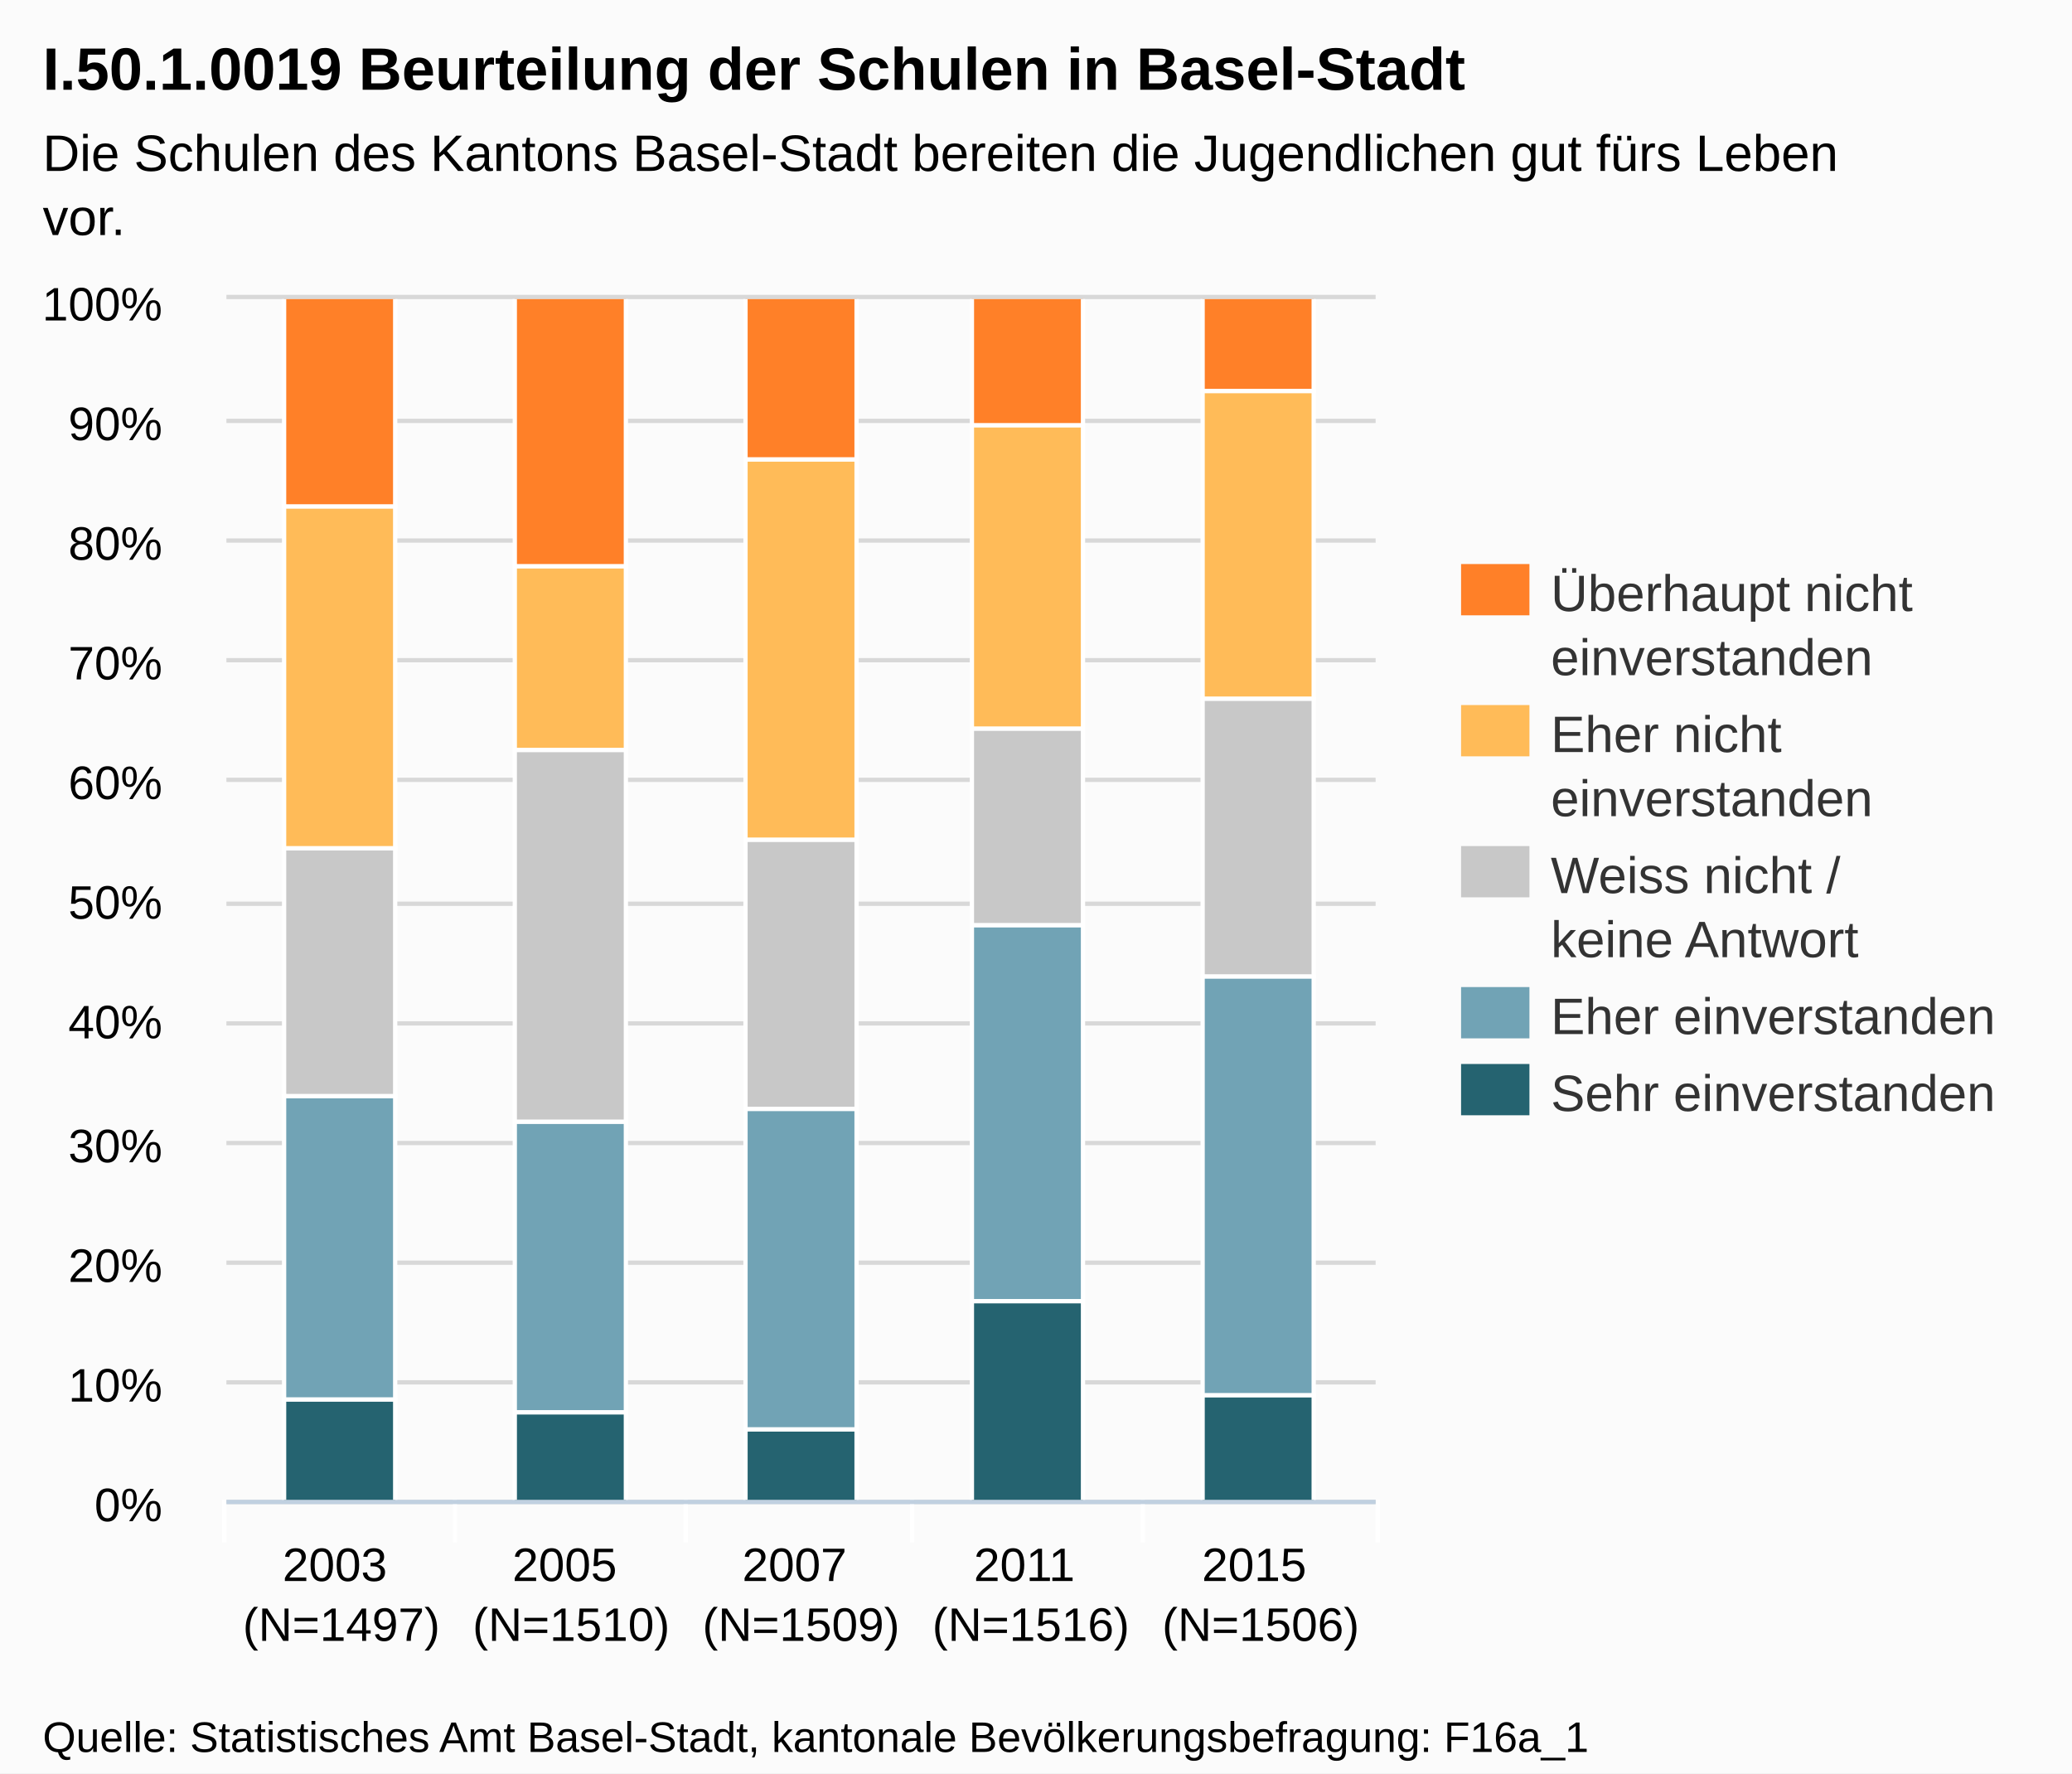
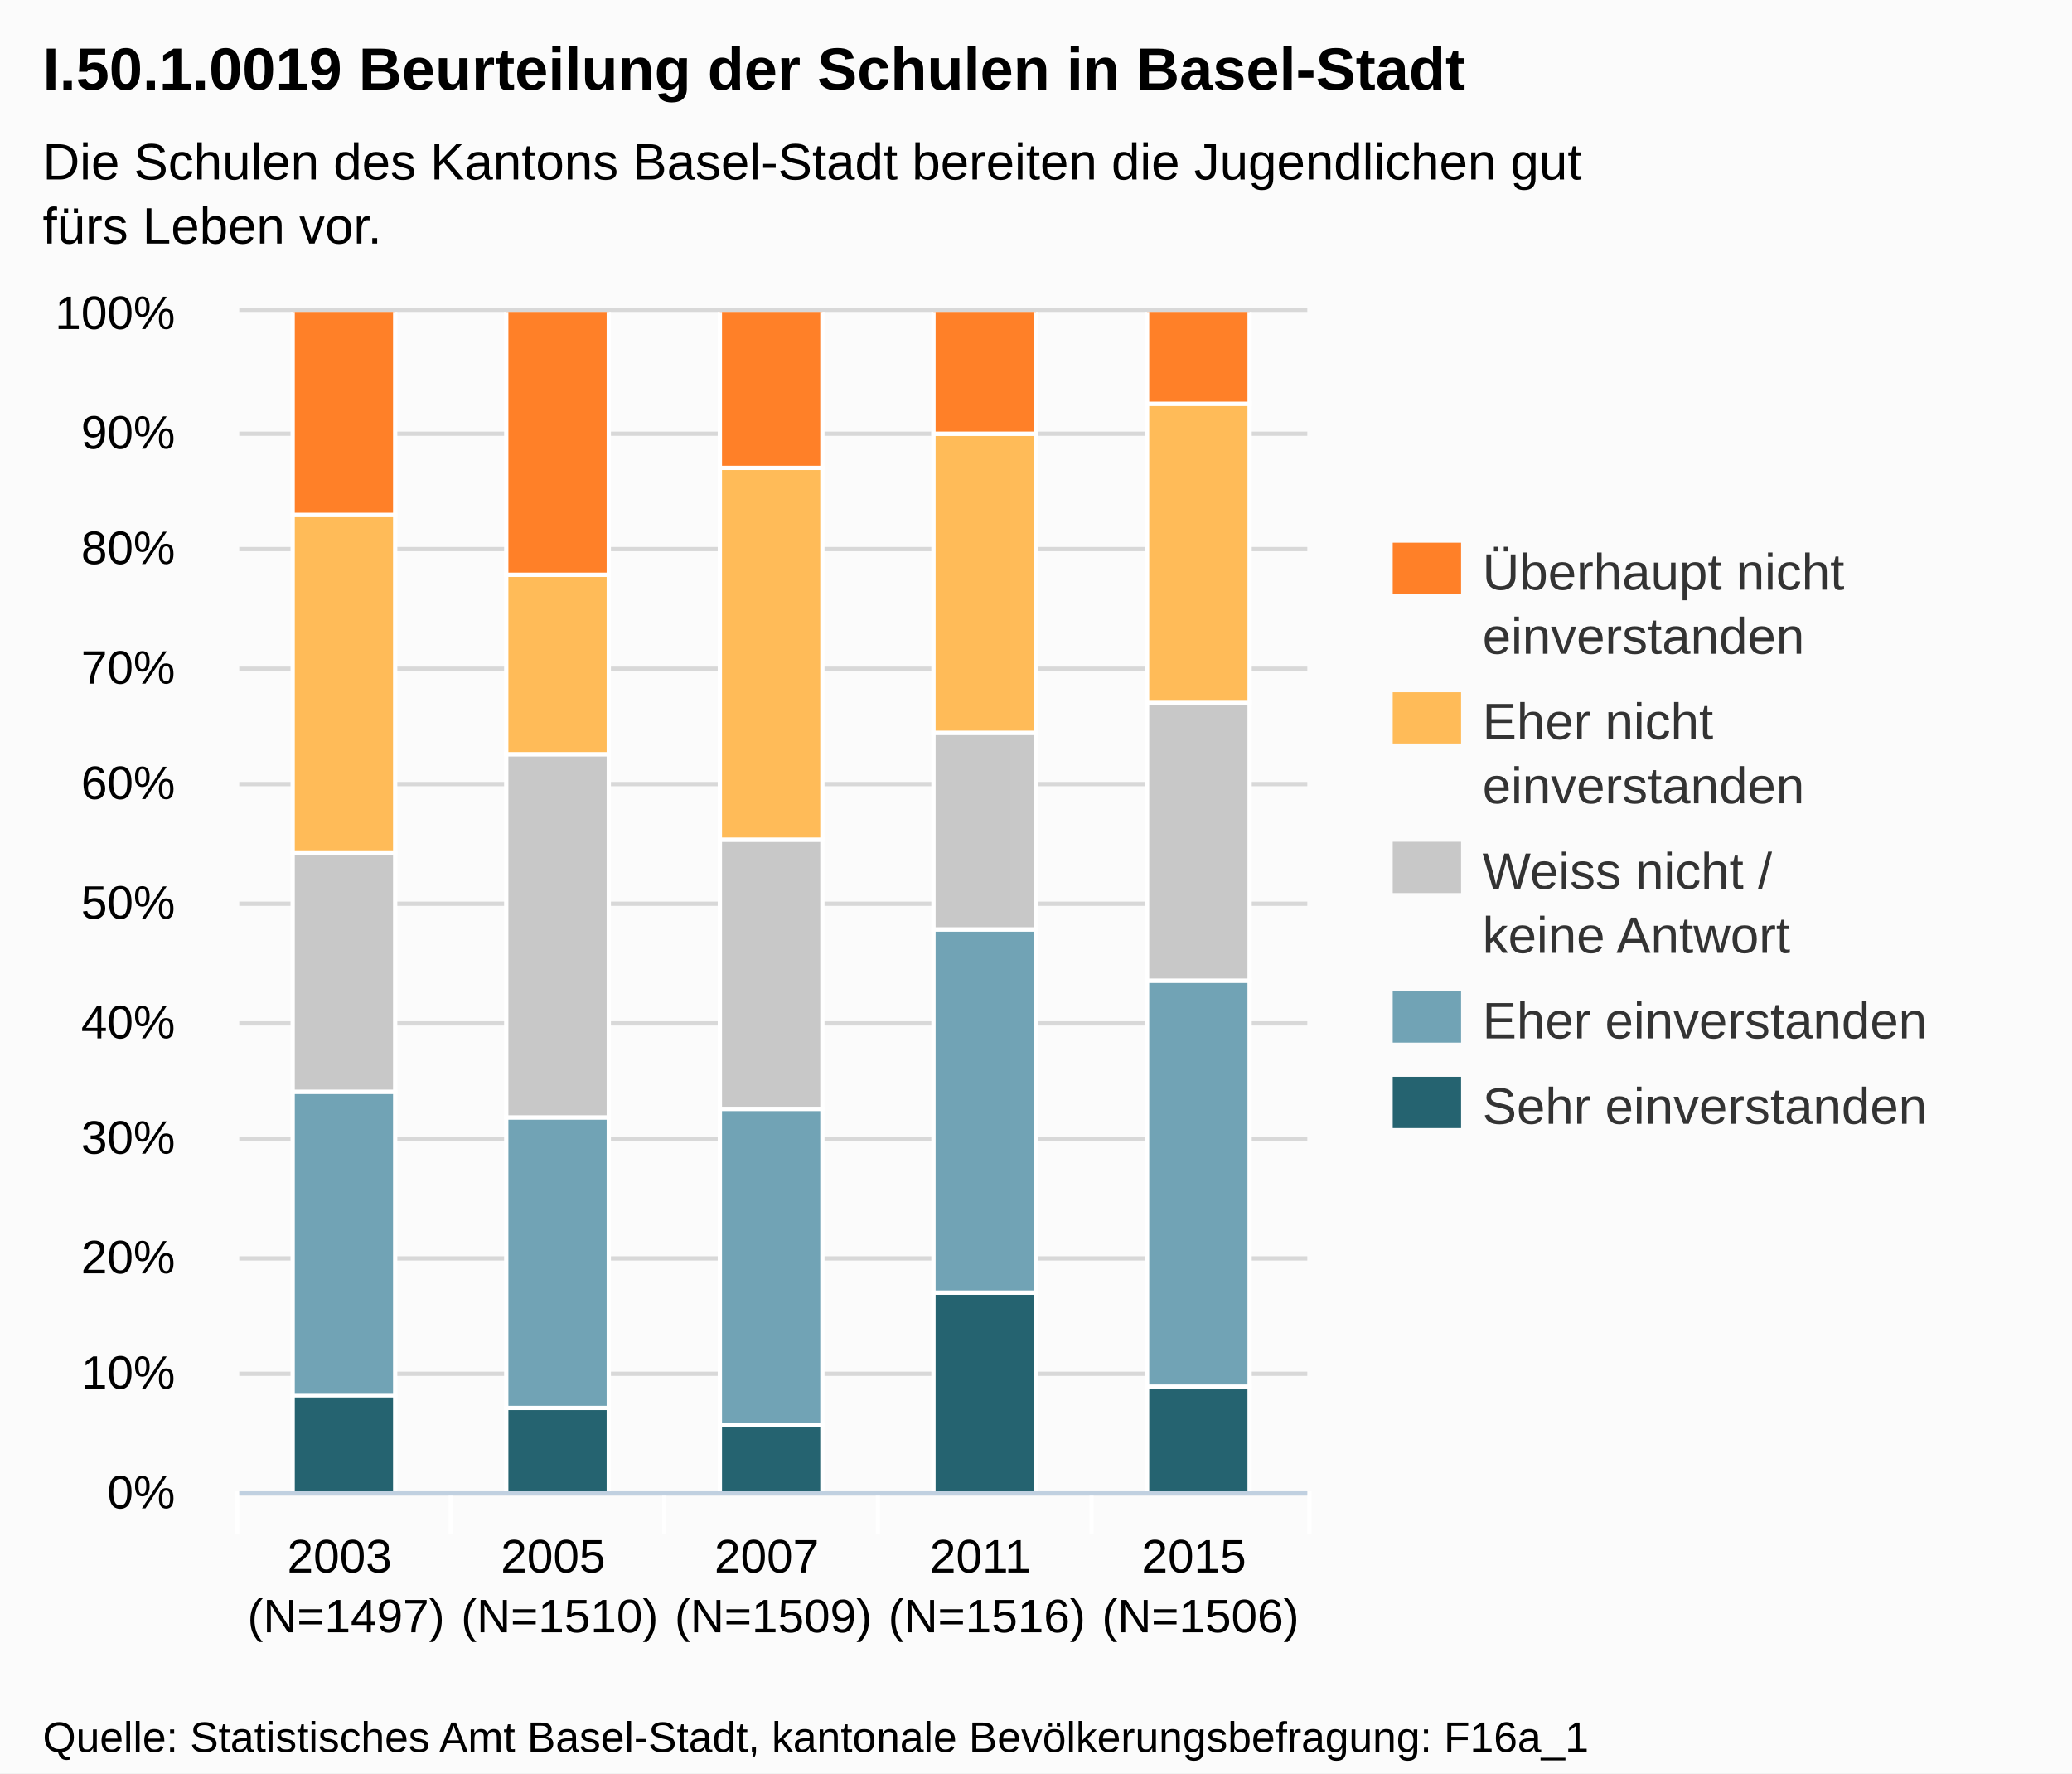
<svg xmlns="http://www.w3.org/2000/svg" version="1.1" style="font-family:Arial;font-size:12px;" width="485" height="415">
  <defs>
    <clipPath id="highcharts-1">
-       <rect x="0" y="0" width="269" height="281" />
+       <rect x="0" y="0" width="250" height="276" />
    </clipPath>
  </defs>
  <rect x="0" y="0" width="485" height="415" fill="#fbfbfb" class=" highcharts-background" />
  <g class="highcharts-grid" />
  <g class="highcharts-grid">
-     <path fill="none" d="M 53 351.5 L 322 351.5" stroke="#D8D8D8" stroke-width="1" opacity="1" />
-     <path fill="none" d="M 53 323.5 L 322 323.5" stroke="#D8D8D8" stroke-width="1" opacity="1" />
-     <path fill="none" d="M 53 295.5 L 322 295.5" stroke="#D8D8D8" stroke-width="1" opacity="1" />
-     <path fill="none" d="M 53 267.5 L 322 267.5" stroke="#D8D8D8" stroke-width="1" opacity="1" />
-     <path fill="none" d="M 53 239.5 L 322 239.5" stroke="#D8D8D8" stroke-width="1" opacity="1" />
-     <path fill="none" d="M 53 211.5 L 322 211.5" stroke="#D8D8D8" stroke-width="1" opacity="1" />
-     <path fill="none" d="M 53 182.5 L 322 182.5" stroke="#D8D8D8" stroke-width="1" opacity="1" />
-     <path fill="none" d="M 53 154.5 L 322 154.5" stroke="#D8D8D8" stroke-width="1" opacity="1" />
-     <path fill="none" d="M 53 126.5 L 322 126.5" stroke="#D8D8D8" stroke-width="1" opacity="1" />
-     <path fill="none" d="M 53 98.5 L 322 98.5" stroke="#D8D8D8" stroke-width="1" opacity="1" />
-     <path fill="none" d="M 53 69.5 L 322 69.5" stroke="#D8D8D8" stroke-width="1" opacity="1" />
+     <path fill="none" d="M 56 349.5 L 306 349.5" stroke="#D8D8D8" stroke-width="1" opacity="1" />
+     <path fill="none" d="M 56 321.5 L 306 321.5" stroke="#D8D8D8" stroke-width="1" opacity="1" />
+     <path fill="none" d="M 56 294.5 L 306 294.5" stroke="#D8D8D8" stroke-width="1" opacity="1" />
+     <path fill="none" d="M 56 266.5 L 306 266.5" stroke="#D8D8D8" stroke-width="1" opacity="1" />
+     <path fill="none" d="M 56 239.5 L 306 239.5" stroke="#D8D8D8" stroke-width="1" opacity="1" />
+     <path fill="none" d="M 56 211.5 L 306 211.5" stroke="#D8D8D8" stroke-width="1" opacity="1" />
+     <path fill="none" d="M 56 183.5 L 306 183.5" stroke="#D8D8D8" stroke-width="1" opacity="1" />
+     <path fill="none" d="M 56 156.5 L 306 156.5" stroke="#D8D8D8" stroke-width="1" opacity="1" />
+     <path fill="none" d="M 56 128.5 L 306 128.5" stroke="#D8D8D8" stroke-width="1" opacity="1" />
+     <path fill="none" d="M 56 101.5 L 306 101.5" stroke="#D8D8D8" stroke-width="1" opacity="1" />
+     <path fill="none" d="M 56 72.5 L 306 72.5" stroke="#D8D8D8" stroke-width="1" opacity="1" />
  </g>
  <g class="highcharts-axis">
-     <path fill="none" d="M 106.5 351 L 106.5 361" stroke="#FFFFFF" stroke-width="1" opacity="1" />
-     <path fill="none" d="M 160.5 351 L 160.5 361" stroke="#FFFFFF" stroke-width="1" opacity="1" />
-     <path fill="none" d="M 213.5 351 L 213.5 361" stroke="#FFFFFF" stroke-width="1" opacity="1" />
-     <path fill="none" d="M 267.5 351 L 267.5 361" stroke="#FFFFFF" stroke-width="1" opacity="1" />
-     <path fill="none" d="M 322.5 351 L 322.5 361" stroke="#FFFFFF" stroke-width="1" opacity="1" />
-     <path fill="none" d="M 52.5 351 L 52.5 361" stroke="#FFFFFF" stroke-width="1" opacity="1" />
-     <path fill="none" d="M 53 351.5 L 322 351.5" stroke="#C0D0E0" stroke-width="1" />
+     <path fill="none" d="M 105.5 349 L 105.5 359" stroke="#FFFFFF" stroke-width="1" opacity="1" />
+     <path fill="none" d="M 155.5 349 L 155.5 359" stroke="#FFFFFF" stroke-width="1" opacity="1" />
+     <path fill="none" d="M 205.5 349 L 205.5 359" stroke="#FFFFFF" stroke-width="1" opacity="1" />
+     <path fill="none" d="M 255.5 349 L 255.5 359" stroke="#FFFFFF" stroke-width="1" opacity="1" />
+     <path fill="none" d="M 306.5 349 L 306.5 359" stroke="#FFFFFF" stroke-width="1" opacity="1" />
+     <path fill="none" d="M 55.5 349 L 55.5 359" stroke="#FFFFFF" stroke-width="1" opacity="1" />
+     <path fill="none" d="M 56 349.5 L 306 349.5" stroke="#C0D0E0" stroke-width="1" />
  </g>
  <g class="highcharts-axis" />
  <g class="highcharts-series-group">
-     <g class="highcharts-series highcharts-series-0 highcharts-tracker" transform="translate(53,70) scale(1 1)" style="" clip-path="url(#highcharts-1)">
-       <rect x="13.5" y="257.5" width="26" height="24" stroke="#FFFFFF" stroke-width="1" fill="#256370" rx="0" ry="0" />
-       <rect x="67.5" y="260.5" width="26" height="21" stroke="#FFFFFF" stroke-width="1" fill="#256370" rx="0" ry="0" />
-       <rect x="121.5" y="264.5" width="26" height="17" stroke="#FFFFFF" stroke-width="1" fill="#256370" rx="0" ry="0" />
-       <rect x="174.5" y="234.5" width="26" height="47" stroke="#FFFFFF" stroke-width="1" fill="#256370" rx="0" ry="0" />
-       <rect x="228.5" y="256.5" width="26" height="25" stroke="#FFFFFF" stroke-width="1" fill="#256370" rx="0" ry="0" />
+     <g class="highcharts-series highcharts-series-0 highcharts-tracker" transform="translate(56,73) scale(1 1)" style="" clip-path="url(#highcharts-1)">
+       <rect x="12.5" y="253.5" width="24" height="23" stroke="#FFFFFF" stroke-width="1" fill="#256370" rx="0" ry="0" />
+       <rect x="62.5" y="256.5" width="24" height="20" stroke="#FFFFFF" stroke-width="1" fill="#256370" rx="0" ry="0" />
+       <rect x="112.5" y="260.5" width="24" height="16" stroke="#FFFFFF" stroke-width="1" fill="#256370" rx="0" ry="0" />
+       <rect x="162.5" y="229.5" width="24" height="47" stroke="#FFFFFF" stroke-width="1" fill="#256370" rx="0" ry="0" />
+       <rect x="212.5" y="251.5" width="24" height="25" stroke="#FFFFFF" stroke-width="1" fill="#256370" rx="0" ry="0" />
    </g>
-     <g class="highcharts-markers highcharts-series-0" transform="translate(53,70) scale(1 1)" clip-path="none" />
-     <g class="highcharts-series highcharts-series-1 highcharts-tracker" transform="translate(53,70) scale(1 1)" style="" clip-path="url(#highcharts-1)">
-       <rect x="13.5" y="186.5" width="26" height="71" stroke="#FFFFFF" stroke-width="1" fill="#71A3B5" rx="0" ry="0" />
-       <rect x="67.5" y="192.5" width="26" height="68" stroke="#FFFFFF" stroke-width="1" fill="#71A3B5" rx="0" ry="0" />
-       <rect x="121.5" y="189.5" width="26" height="75" stroke="#FFFFFF" stroke-width="1" fill="#71A3B5" rx="0" ry="0" />
-       <rect x="174.5" y="146.5" width="26" height="88" stroke="#FFFFFF" stroke-width="1" fill="#71A3B5" rx="0" ry="0" />
-       <rect x="228.5" y="158.5" width="26" height="98" stroke="#FFFFFF" stroke-width="1" fill="#71A3B5" rx="0" ry="0" />
+     <g class="highcharts-markers highcharts-series-0" transform="translate(56,73) scale(1 1)" clip-path="none" />
+     <g class="highcharts-series highcharts-series-1 highcharts-tracker" transform="translate(56,73) scale(1 1)" style="" clip-path="url(#highcharts-1)">
+       <rect x="12.5" y="182.5" width="24" height="71" stroke="#FFFFFF" stroke-width="1" fill="#71A3B5" rx="0" ry="0" />
+       <rect x="62.5" y="188.5" width="24" height="68" stroke="#FFFFFF" stroke-width="1" fill="#71A3B5" rx="0" ry="0" />
+       <rect x="112.5" y="186.5" width="24" height="74" stroke="#FFFFFF" stroke-width="1" fill="#71A3B5" rx="0" ry="0" />
+       <rect x="162.5" y="144.5" width="24" height="85" stroke="#FFFFFF" stroke-width="1" fill="#71A3B5" rx="0" ry="0" />
+       <rect x="212.5" y="156.5" width="24" height="95" stroke="#FFFFFF" stroke-width="1" fill="#71A3B5" rx="0" ry="0" />
    </g>
-     <g class="highcharts-markers highcharts-series-1" transform="translate(53,70) scale(1 1)" clip-path="none" />
-     <g class="highcharts-series highcharts-series-2 highcharts-tracker" transform="translate(53,70) scale(1 1)" style="" clip-path="url(#highcharts-1)">
-       <rect x="13.5" y="128.5" width="26" height="58" stroke="#FFFFFF" stroke-width="1" fill="#C8C8C8" rx="0" ry="0" />
-       <rect x="67.5" y="105.5" width="26" height="87" stroke="#FFFFFF" stroke-width="1" fill="#C8C8C8" rx="0" ry="0" />
-       <rect x="121.5" y="126.5" width="26" height="63" stroke="#FFFFFF" stroke-width="1" fill="#C8C8C8" rx="0" ry="0" />
-       <rect x="174.5" y="100.5" width="26" height="46" stroke="#FFFFFF" stroke-width="1" fill="#C8C8C8" rx="0" ry="0" />
-       <rect x="228.5" y="93.5" width="26" height="65" stroke="#FFFFFF" stroke-width="1" fill="#C8C8C8" rx="0" ry="0" />
+     <g class="highcharts-markers highcharts-series-1" transform="translate(56,73) scale(1 1)" clip-path="none" />
+     <g class="highcharts-series highcharts-series-2 highcharts-tracker" transform="translate(56,73) scale(1 1)" style="" clip-path="url(#highcharts-1)">
+       <rect x="12.5" y="126.5" width="24" height="56" stroke="#FFFFFF" stroke-width="1" fill="#C8C8C8" rx="0" ry="0" />
+       <rect x="62.5" y="103.5" width="24" height="85" stroke="#FFFFFF" stroke-width="1" fill="#C8C8C8" rx="0" ry="0" />
+       <rect x="112.5" y="123.5" width="24" height="63" stroke="#FFFFFF" stroke-width="1" fill="#C8C8C8" rx="0" ry="0" />
+       <rect x="162.5" y="98.5" width="24" height="46" stroke="#FFFFFF" stroke-width="1" fill="#C8C8C8" rx="0" ry="0" />
+       <rect x="212.5" y="91.5" width="24" height="65" stroke="#FFFFFF" stroke-width="1" fill="#C8C8C8" rx="0" ry="0" />
    </g>
-     <g class="highcharts-markers highcharts-series-2" transform="translate(53,70) scale(1 1)" clip-path="none" />
-     <g class="highcharts-series highcharts-series-3 highcharts-tracker" transform="translate(53,70) scale(1 1)" style="" clip-path="url(#highcharts-1)">
-       <rect x="13.5" y="48.5" width="26" height="80" stroke="#FFFFFF" stroke-width="1" fill="#FFBB58" rx="0" ry="0" />
-       <rect x="67.5" y="62.5" width="26" height="43" stroke="#FFFFFF" stroke-width="1" fill="#FFBB58" rx="0" ry="0" />
-       <rect x="121.5" y="37.5" width="26" height="89" stroke="#FFFFFF" stroke-width="1" fill="#FFBB58" rx="0" ry="0" />
-       <rect x="174.5" y="29.5" width="26" height="71" stroke="#FFFFFF" stroke-width="1" fill="#FFBB58" rx="0" ry="0" />
-       <rect x="228.5" y="21.5" width="26" height="72" stroke="#FFFFFF" stroke-width="1" fill="#FFBB58" rx="0" ry="0" />
+     <g class="highcharts-markers highcharts-series-2" transform="translate(56,73) scale(1 1)" clip-path="none" />
+     <g class="highcharts-series highcharts-series-3 highcharts-tracker" transform="translate(56,73) scale(1 1)" style="" clip-path="url(#highcharts-1)">
+       <rect x="12.5" y="47.5" width="24" height="79" stroke="#FFFFFF" stroke-width="1" fill="#FFBB58" rx="0" ry="0" />
+       <rect x="62.5" y="61.5" width="24" height="42" stroke="#FFFFFF" stroke-width="1" fill="#FFBB58" rx="0" ry="0" />
+       <rect x="112.5" y="36.5" width="24" height="87" stroke="#FFFFFF" stroke-width="1" fill="#FFBB58" rx="0" ry="0" />
+       <rect x="162.5" y="28.5" width="24" height="70" stroke="#FFFFFF" stroke-width="1" fill="#FFBB58" rx="0" ry="0" />
+       <rect x="212.5" y="21.5" width="24" height="70" stroke="#FFFFFF" stroke-width="1" fill="#FFBB58" rx="0" ry="0" />
    </g>
-     <g class="highcharts-markers highcharts-series-3" transform="translate(53,70) scale(1 1)" clip-path="none" />
-     <g class="highcharts-series highcharts-series-4 highcharts-tracker" transform="translate(53,70) scale(1 1)" style="" clip-path="url(#highcharts-1)">
-       <rect x="13.5" y="-0.5" width="26" height="49" stroke="#FFFFFF" stroke-width="1" fill="#FF8028" rx="0" ry="0" />
-       <rect x="67.5" y="-0.5" width="26" height="63" stroke="#FFFFFF" stroke-width="1" fill="#FF8028" rx="0" ry="0" />
-       <rect x="121.5" y="-0.5" width="26" height="38" stroke="#FFFFFF" stroke-width="1" fill="#FF8028" rx="0" ry="0" />
-       <rect x="174.5" y="-0.5" width="26" height="30" stroke="#FFFFFF" stroke-width="1" fill="#FF8028" rx="0" ry="0" />
-       <rect x="228.5" y="-0.5" width="26" height="22" stroke="#FFFFFF" stroke-width="1" fill="#FF8028" rx="0" ry="0" />
+     <g class="highcharts-markers highcharts-series-3" transform="translate(56,73) scale(1 1)" clip-path="none" />
+     <g class="highcharts-series highcharts-series-4 highcharts-tracker" transform="translate(56,73) scale(1 1)" style="" clip-path="url(#highcharts-1)">
+       <rect x="12.5" y="-0.5" width="24" height="48" stroke="#FFFFFF" stroke-width="1" fill="#FF8028" rx="0" ry="0" />
+       <rect x="62.5" y="-0.5" width="24" height="62" stroke="#FFFFFF" stroke-width="1" fill="#FF8028" rx="0" ry="0" />
+       <rect x="112.5" y="-0.5" width="24" height="37" stroke="#FFFFFF" stroke-width="1" fill="#FF8028" rx="0" ry="0" />
+       <rect x="162.5" y="-0.5" width="24" height="29" stroke="#FFFFFF" stroke-width="1" fill="#FF8028" rx="0" ry="0" />
+       <rect x="212.5" y="-0.5" width="24" height="22" stroke="#FFFFFF" stroke-width="1" fill="#FF8028" rx="0" ry="0" />
    </g>
-     <g class="highcharts-markers highcharts-series-4" transform="translate(53,70) scale(1 1)" clip-path="none" />
+     <g class="highcharts-markers highcharts-series-4" transform="translate(56,73) scale(1 1)" clip-path="none" />
  </g>
  <text x="10" text-anchor="start" class="highcharts-title" style="color:#000000;font-size:14px;font-weight:bold;fill:#000000;width:421px;" y="21">
    <tspan>I.50.1.0019 Beurteilung der Schulen in Basel-Stadt</tspan>
  </text>
-   <text x="10" text-anchor="start" class="highcharts-subtitle" style="color:#000000;font-size:12px;fill:#000000;width:421px;" y="40">
-     <tspan>Die Schulen des Kantons Basel-Stadt bereiten die Jugendlichen gut fürs Leben</tspan>
-     <tspan dy="15" x="10">vor.</tspan>
+   <text x="10" text-anchor="start" class="highcharts-subtitle" style="color:#000000;font-size:12px;fill:#000000;width:421px;" y="42">
+     <tspan>Die Schulen des Kantons Basel-Stadt bereiten die Jugendlichen gut</tspan>
+     <tspan dy="15" x="10">fürs Leben vor.</tspan>
  </text>
-   <g class="highcharts-legend" transform="translate(334,125)">
+   <g class="highcharts-legend" transform="translate(318,120)">
    <g>
      <g>
        <g class="highcharts-legend-item" transform="translate(8,3)">
          <text x="21" style="color:#333333;font-size:12px;font-weight:normal;cursor:pointer;fill:#333333;" text-anchor="start" y="15">
            <tspan>Überhaupt nicht</tspan>
            <tspan x="21" dy="15">einverstanden</tspan>
          </text>
          <rect x="0" y="4" width="16" height="12" fill="#FF8028" />
        </g>
-         <g class="highcharts-legend-item" transform="translate(8,36)">
+         <g class="highcharts-legend-item" transform="translate(8,38)">
          <text x="21" y="15" style="color:#333333;font-size:12px;font-weight:normal;cursor:pointer;fill:#333333;" text-anchor="start">
            <tspan>Eher nicht</tspan>
            <tspan x="21" dy="15">einverstanden</tspan>
          </text>
          <rect x="0" y="4" width="16" height="12" fill="#FFBB58" />
        </g>
-         <g class="highcharts-legend-item" transform="translate(8,69)">
+         <g class="highcharts-legend-item" transform="translate(8,73)">
          <text x="21" y="15" style="color:#333333;font-size:12px;font-weight:normal;cursor:pointer;fill:#333333;" text-anchor="start">
            <tspan>Weiss nicht /</tspan>
            <tspan x="21" dy="15">keine Antwort</tspan>
          </text>
          <rect x="0" y="4" width="16" height="12" fill="#C8C8C8" />
        </g>
-         <g class="highcharts-legend-item" transform="translate(8,102)">
+         <g class="highcharts-legend-item" transform="translate(8,108)">
          <text x="21" y="15" style="color:#333333;font-size:12px;font-weight:normal;cursor:pointer;fill:#333333;" text-anchor="start">
            <tspan>Eher einverstanden</tspan>
          </text>
          <rect x="0" y="4" width="16" height="12" fill="#71A3B5" />
        </g>
-         <g class="highcharts-legend-item" transform="translate(8,120)">
+         <g class="highcharts-legend-item" transform="translate(8,128)">
          <text x="21" y="15" style="color:#333333;font-size:12px;font-weight:normal;cursor:pointer;fill:#333333;" text-anchor="start">
            <tspan>Sehr einverstanden</tspan>
          </text>
          <rect x="0" y="4" width="16" height="12" fill="#256370" />
        </g>
      </g>
    </g>
  </g>
  <g class="highcharts-axis-labels highcharts-xaxis-labels">
-     <text x="79.9" style="color:#000000;cursor:default;font-size:11px;fill:#000000;" text-anchor="middle" transform="translate(0,0)" y="370" opacity="1">
+     <text x="81" style="color:#000000;cursor:default;font-size:11px;fill:#000000;width:50;text-overflow:ellipsis;" text-anchor="middle" transform="translate(0,0)" y="368" opacity="1">
      <tspan>2003</tspan>
-       <tspan x="79.9" dy="14">(N=1497)</tspan>
+       <tspan x="81" dy="14">(N=1497)</tspan>
    </text>
-     <text x="133.7" style="color:#000000;cursor:default;font-size:11px;fill:#000000;" text-anchor="middle" transform="translate(0,0)" y="370" opacity="1">
+     <text x="131" style="color:#000000;cursor:default;font-size:11px;fill:#000000;width:50;text-overflow:ellipsis;" text-anchor="middle" transform="translate(0,0)" y="368" opacity="1">
      <tspan>2005</tspan>
-       <tspan x="133.7" dy="14">(N=1510)</tspan>
+       <tspan x="131" dy="14">(N=1510)</tspan>
    </text>
-     <text x="187.5" style="color:#000000;cursor:default;font-size:11px;fill:#000000;" text-anchor="middle" transform="translate(0,0)" y="370" opacity="1">
+     <text x="181" style="color:#000000;cursor:default;font-size:11px;fill:#000000;width:50;text-overflow:ellipsis;" text-anchor="middle" transform="translate(0,0)" y="368" opacity="1">
      <tspan>2007</tspan>
-       <tspan x="187.5" dy="14">(N=1509)</tspan>
+       <tspan x="181" dy="14">(N=1509)</tspan>
    </text>
-     <text x="241.3" style="color:#000000;cursor:default;font-size:11px;fill:#000000;" text-anchor="middle" transform="translate(0,0)" y="370" opacity="1">
+     <text x="231" style="color:#000000;cursor:default;font-size:11px;fill:#000000;width:50;text-overflow:ellipsis;" text-anchor="middle" transform="translate(0,0)" y="368" opacity="1">
      <tspan>2011</tspan>
-       <tspan x="241.3" dy="14">(N=1516)</tspan>
+       <tspan x="231" dy="14">(N=1516)</tspan>
    </text>
-     <text x="295.1" style="color:#000000;cursor:default;font-size:11px;fill:#000000;" text-anchor="middle" transform="translate(0,0)" y="370" opacity="1">
+     <text x="281" style="color:#000000;cursor:default;font-size:11px;fill:#000000;width:50;text-overflow:ellipsis;" text-anchor="middle" transform="translate(0,0)" y="368" opacity="1">
      <tspan>2015</tspan>
-       <tspan x="295.1" dy="14">(N=1506)</tspan>
+       <tspan x="281" dy="14">(N=1506)</tspan>
    </text>
  </g>
  <g class="highcharts-axis-labels highcharts-yaxis-labels">
-     <text x="38" style="color:#000000;cursor:default;font-size:11px;fill:#000000;width:150px;text-overflow:clip;" text-anchor="end" transform="translate(0,0)" y="356" opacity="1">
+     <text x="41" style="color:#000000;cursor:default;font-size:11px;fill:#000000;width:150px;text-overflow:clip;" text-anchor="end" transform="translate(0,0)" y="353" opacity="1">
      <tspan>0%</tspan>
    </text>
-     <text x="38" style="color:#000000;cursor:default;font-size:11px;fill:#000000;width:150px;text-overflow:clip;" text-anchor="end" transform="translate(0,0)" y="328" opacity="1">
+     <text x="41" style="color:#000000;cursor:default;font-size:11px;fill:#000000;width:150px;text-overflow:clip;" text-anchor="end" transform="translate(0,0)" y="325" opacity="1">
      <tspan>10%</tspan>
    </text>
-     <text x="38" style="color:#000000;cursor:default;font-size:11px;fill:#000000;width:150px;text-overflow:clip;" text-anchor="end" transform="translate(0,0)" y="300" opacity="1">
+     <text x="41" style="color:#000000;cursor:default;font-size:11px;fill:#000000;width:150px;text-overflow:clip;" text-anchor="end" transform="translate(0,0)" y="298" opacity="1">
      <tspan>20%</tspan>
    </text>
-     <text x="38" style="color:#000000;cursor:default;font-size:11px;fill:#000000;width:150px;text-overflow:clip;" text-anchor="end" transform="translate(0,0)" y="272" opacity="1">
+     <text x="41" style="color:#000000;cursor:default;font-size:11px;fill:#000000;width:150px;text-overflow:clip;" text-anchor="end" transform="translate(0,0)" y="270" opacity="1">
      <tspan>30%</tspan>
    </text>
-     <text x="38" style="color:#000000;cursor:default;font-size:11px;fill:#000000;width:150px;text-overflow:clip;" text-anchor="end" transform="translate(0,0)" y="243" opacity="1">
+     <text x="41" style="color:#000000;cursor:default;font-size:11px;fill:#000000;width:150px;text-overflow:clip;" text-anchor="end" transform="translate(0,0)" y="243" opacity="1">
      <tspan>40%</tspan>
    </text>
-     <text x="38" style="color:#000000;cursor:default;font-size:11px;fill:#000000;width:150px;text-overflow:clip;" text-anchor="end" transform="translate(0,0)" y="215" opacity="1">
+     <text x="41" style="color:#000000;cursor:default;font-size:11px;fill:#000000;width:150px;text-overflow:clip;" text-anchor="end" transform="translate(0,0)" y="215" opacity="1">
      <tspan>50%</tspan>
    </text>
-     <text x="38" style="color:#000000;cursor:default;font-size:11px;fill:#000000;width:150px;text-overflow:clip;" text-anchor="end" transform="translate(0,0)" y="187" opacity="1">
+     <text x="41" style="color:#000000;cursor:default;font-size:11px;fill:#000000;width:150px;text-overflow:clip;" text-anchor="end" transform="translate(0,0)" y="187" opacity="1">
      <tspan>60%</tspan>
    </text>
-     <text x="38" style="color:#000000;cursor:default;font-size:11px;fill:#000000;width:150px;text-overflow:clip;" text-anchor="end" transform="translate(0,0)" y="159" opacity="1">
+     <text x="41" style="color:#000000;cursor:default;font-size:11px;fill:#000000;width:150px;text-overflow:clip;" text-anchor="end" transform="translate(0,0)" y="160" opacity="1">
      <tspan>70%</tspan>
    </text>
-     <text x="38" style="color:#000000;cursor:default;font-size:11px;fill:#000000;width:150px;text-overflow:clip;" text-anchor="end" transform="translate(0,0)" y="131" opacity="1">
+     <text x="41" style="color:#000000;cursor:default;font-size:11px;fill:#000000;width:150px;text-overflow:clip;" text-anchor="end" transform="translate(0,0)" y="132" opacity="1">
      <tspan>80%</tspan>
    </text>
-     <text x="38" style="color:#000000;cursor:default;font-size:11px;fill:#000000;width:150px;text-overflow:clip;" text-anchor="end" transform="translate(0,0)" y="103" opacity="1">
+     <text x="41" style="color:#000000;cursor:default;font-size:11px;fill:#000000;width:150px;text-overflow:clip;" text-anchor="end" transform="translate(0,0)" y="105" opacity="1">
      <tspan>90%</tspan>
    </text>
-     <text x="38" style="color:#000000;cursor:default;font-size:11px;fill:#000000;width:150px;text-overflow:clip;" text-anchor="end" transform="translate(0,0)" y="75" opacity="1">
+     <text x="41" style="color:#000000;cursor:default;font-size:11px;fill:#000000;width:150px;text-overflow:clip;" text-anchor="end" transform="translate(0,0)" y="77" opacity="1">
      <tspan>100%</tspan>
    </text>
  </g>
  <g class="highcharts-tooltip" style="cursor:default;padding:0;pointer-events:none;white-space:nowrap;" transform="translate(0,-9000000000)">
    <path fill="none" d="M 3.5 0.5 L 13.5 0.5 C 16.5 0.5 16.5 0.5 16.5 3.5 L 16.5 13.5 C 16.5 16.5 16.5 16.5 13.5 16.5 L 3.5 16.5 C 0.5 16.5 0.5 16.5 0.5 13.5 L 0.5 3.5 C 0.5 0.5 0.5 0.5 3.5 0.5" isShadow="true" stroke="black" stroke-width="5" transform="translate(1, 1)" opacity="0.05" />
    <path fill="none" d="M 3.5 0.5 L 13.5 0.5 C 16.5 0.5 16.5 0.5 16.5 3.5 L 16.5 13.5 C 16.5 16.5 16.5 16.5 13.5 16.5 L 3.5 16.5 C 0.5 16.5 0.5 16.5 0.5 13.5 L 0.5 3.5 C 0.5 0.5 0.5 0.5 3.5 0.5" isShadow="true" stroke="black" stroke-width="3" transform="translate(1, 1)" opacity="0.1" />
    <path fill="none" d="M 3.5 0.5 L 13.5 0.5 C 16.5 0.5 16.5 0.5 16.5 3.5 L 16.5 13.5 C 16.5 16.5 16.5 16.5 13.5 16.5 L 3.5 16.5 C 0.5 16.5 0.5 16.5 0.5 13.5 L 0.5 3.5 C 0.5 0.5 0.5 0.5 3.5 0.5" isShadow="true" stroke="black" stroke-width="1" transform="translate(1, 1)" opacity="0.15" />
    <path fill="rgba(249, 249, 249, .85)" d="M 3.5 0.5 L 13.5 0.5 C 16.5 0.5 16.5 0.5 16.5 3.5 L 16.5 13.5 C 16.5 16.5 16.5 16.5 13.5 16.5 L 3.5 16.5 C 0.5 16.5 0.5 16.5 0.5 13.5 L 0.5 3.5 C 0.5 0.5 0.5 0.5 3.5 0.5" />
    <text x="8" style="font-size:12px;color:#333333;fill:#333333;" y="20" />
  </g>
  <text x="10" text-anchor="start" style="cursor:default;color:#000000;font-size:10px;fill:#000000;" y="410">
    <tspan>Quelle: Statistisches Amt Basel-Stadt, kantonale Bevölkerungsbefragung: F16a_1</tspan>
  </text>
</svg>
